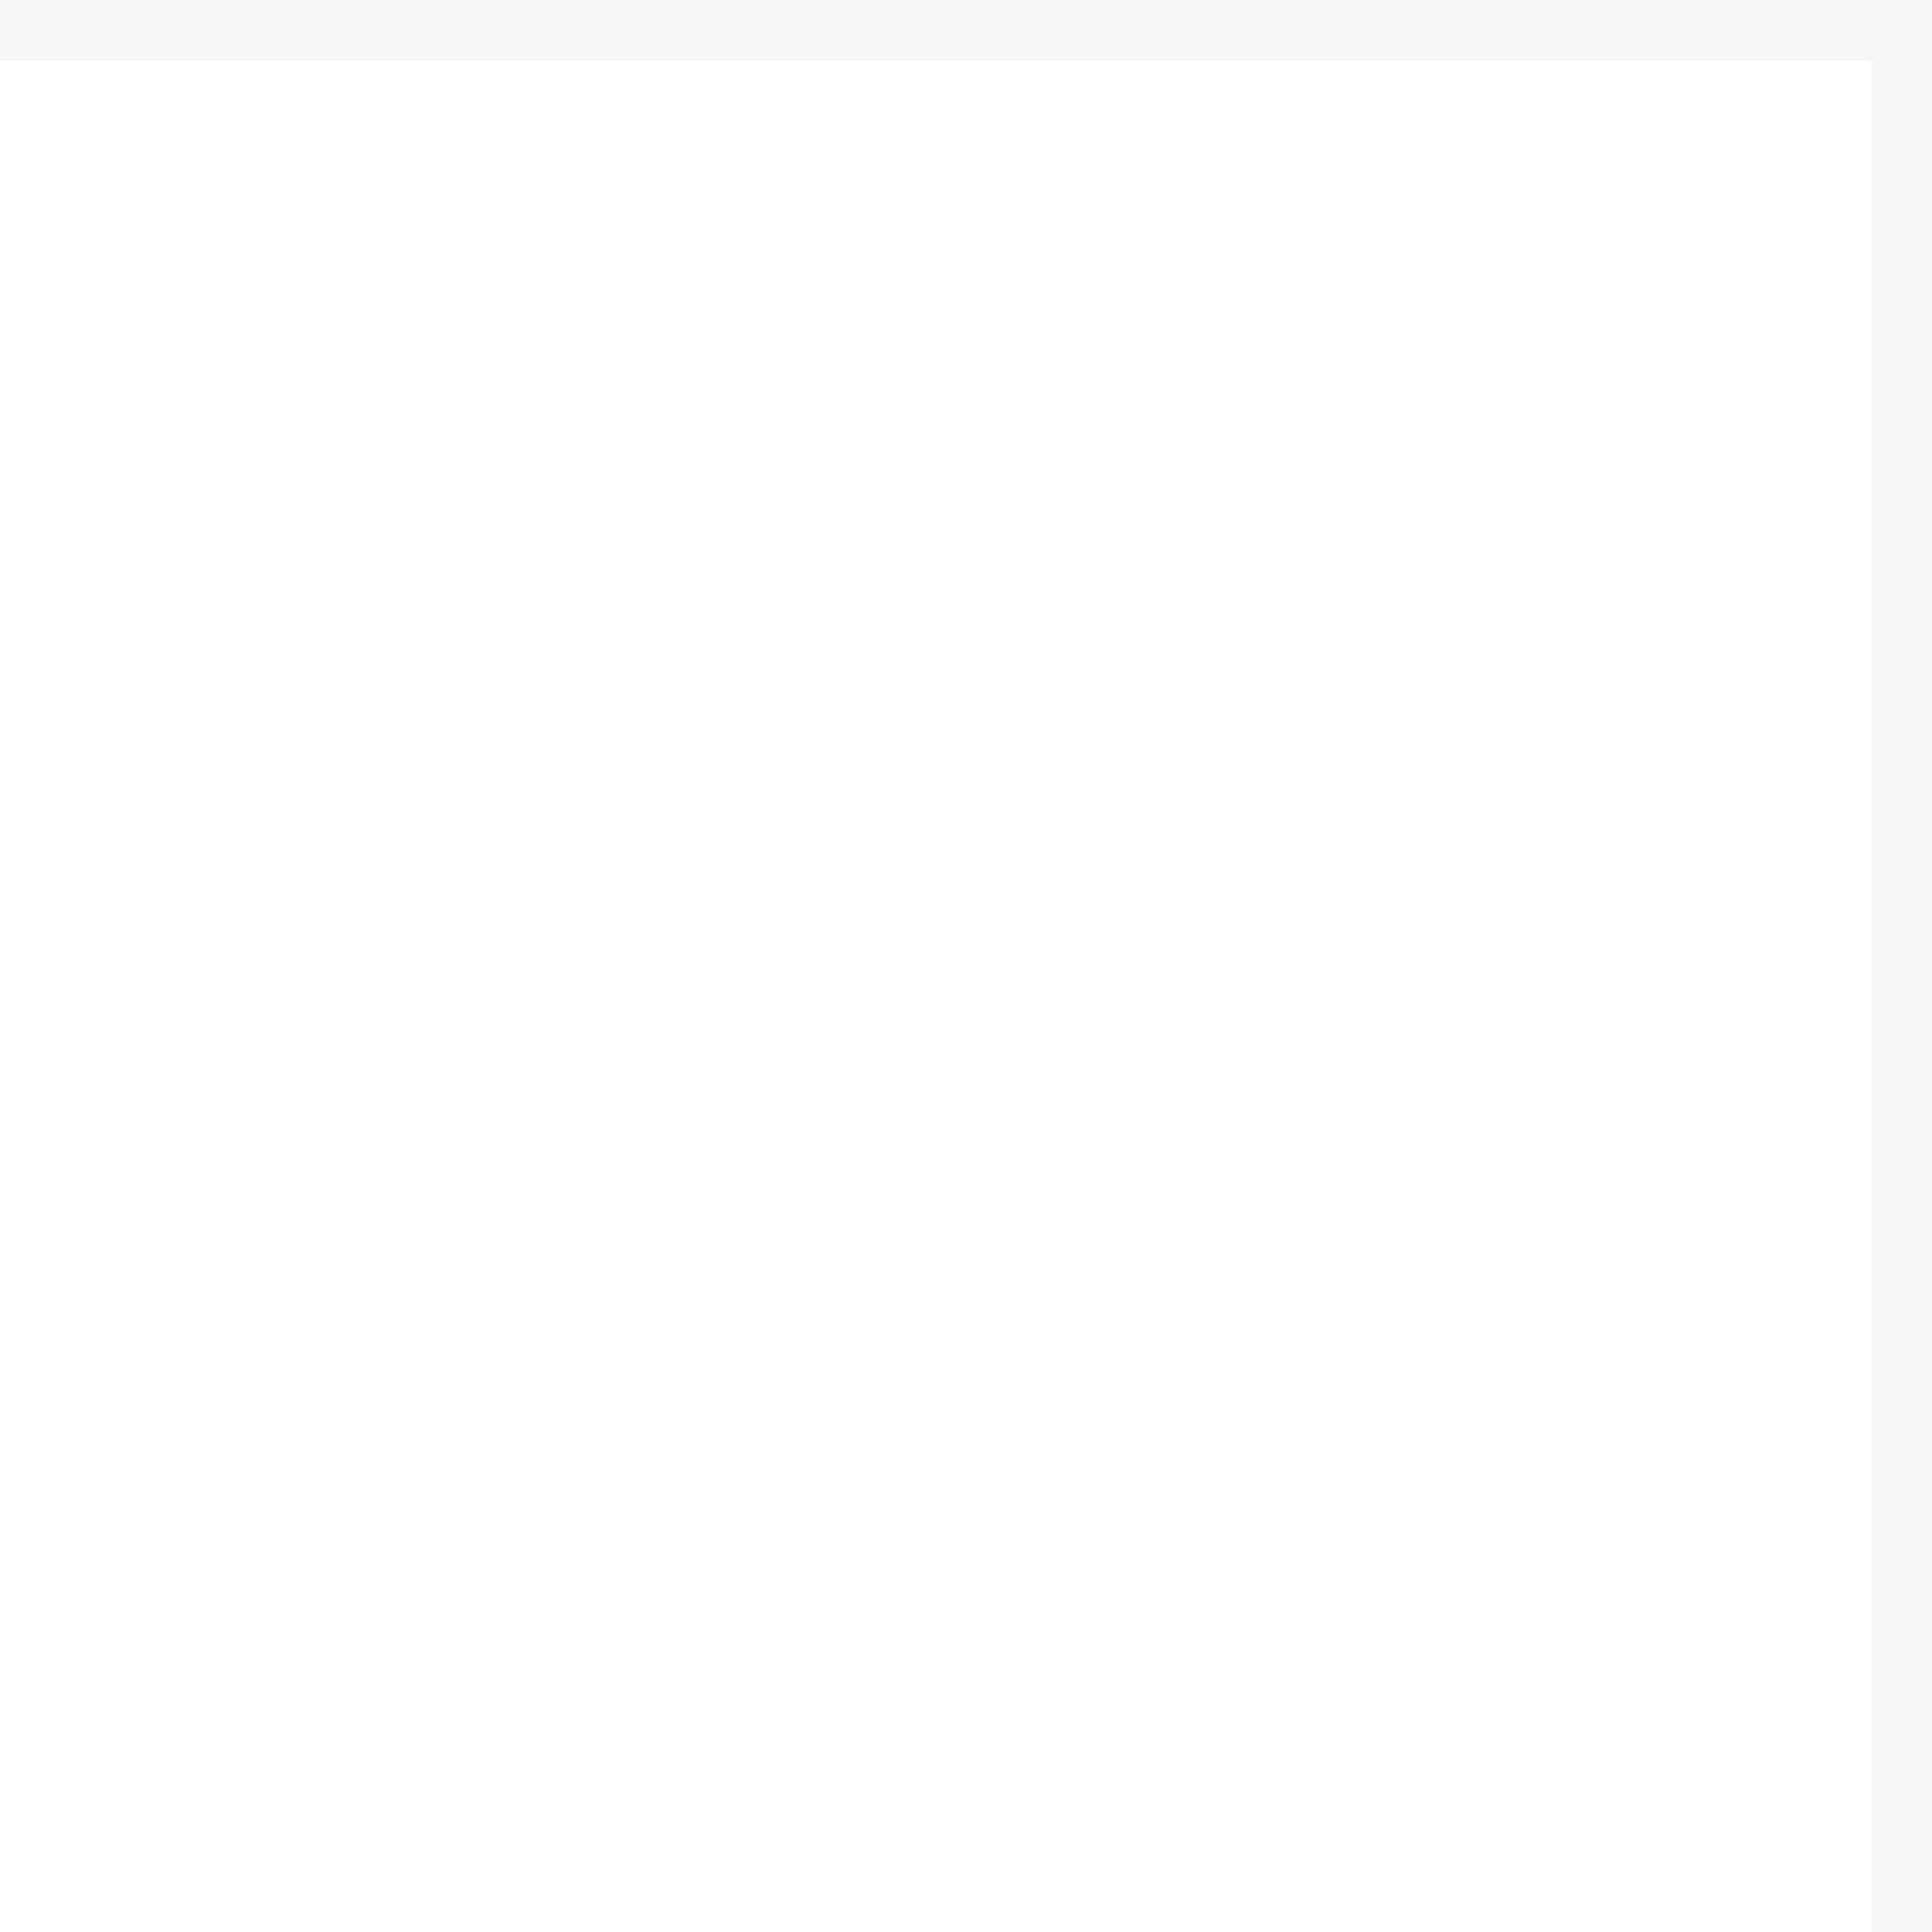
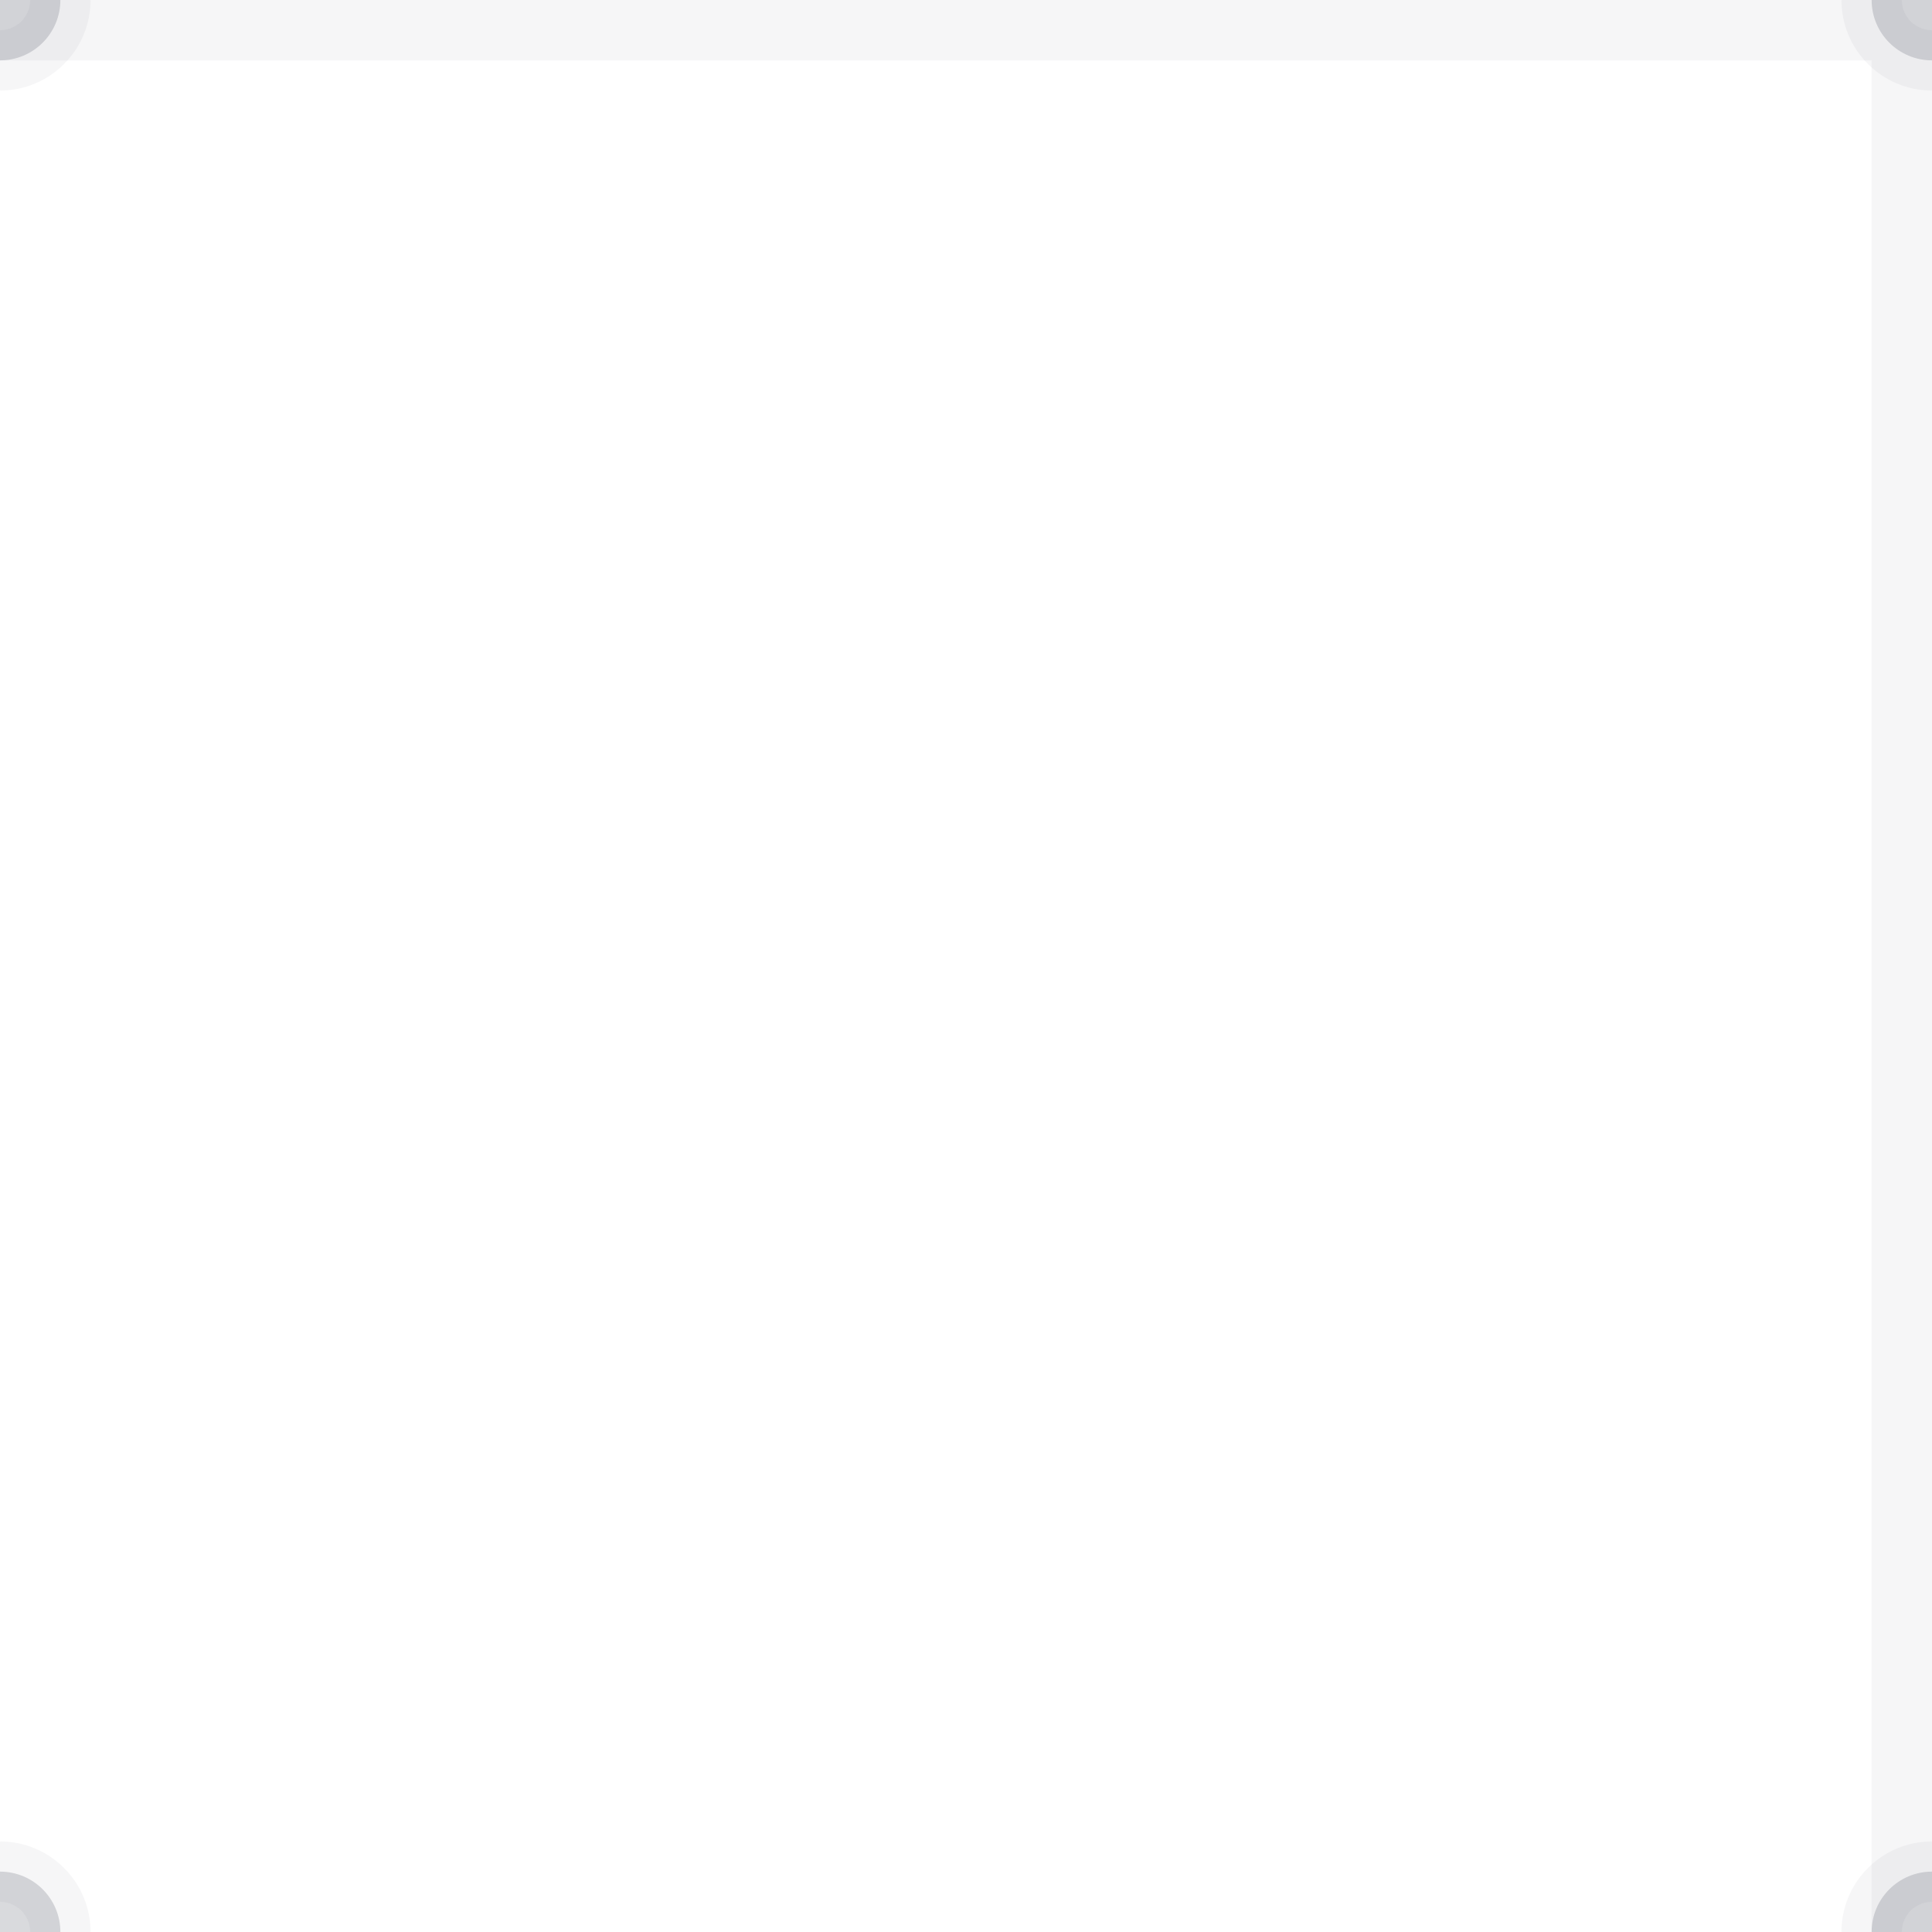
<svg xmlns="http://www.w3.org/2000/svg" viewBox="0 0 32 32" width="31.4" height="31.4" fill="none" stroke="#3f4555" stroke-opacity="0.05">
+   <circle cx="0" cy="0" r="1" fill="#d9dadd" />
+   <circle cx="32" cy="0" r="1" fill="#d9dadd" />
+   <circle cx="0" cy="32" r="1" fill="#d9dadd" />
+   <circle cx="32" cy="32" r="1" fill="#d9dadd" />
  <path d="M0 .5H31.5V32" />
</svg>
